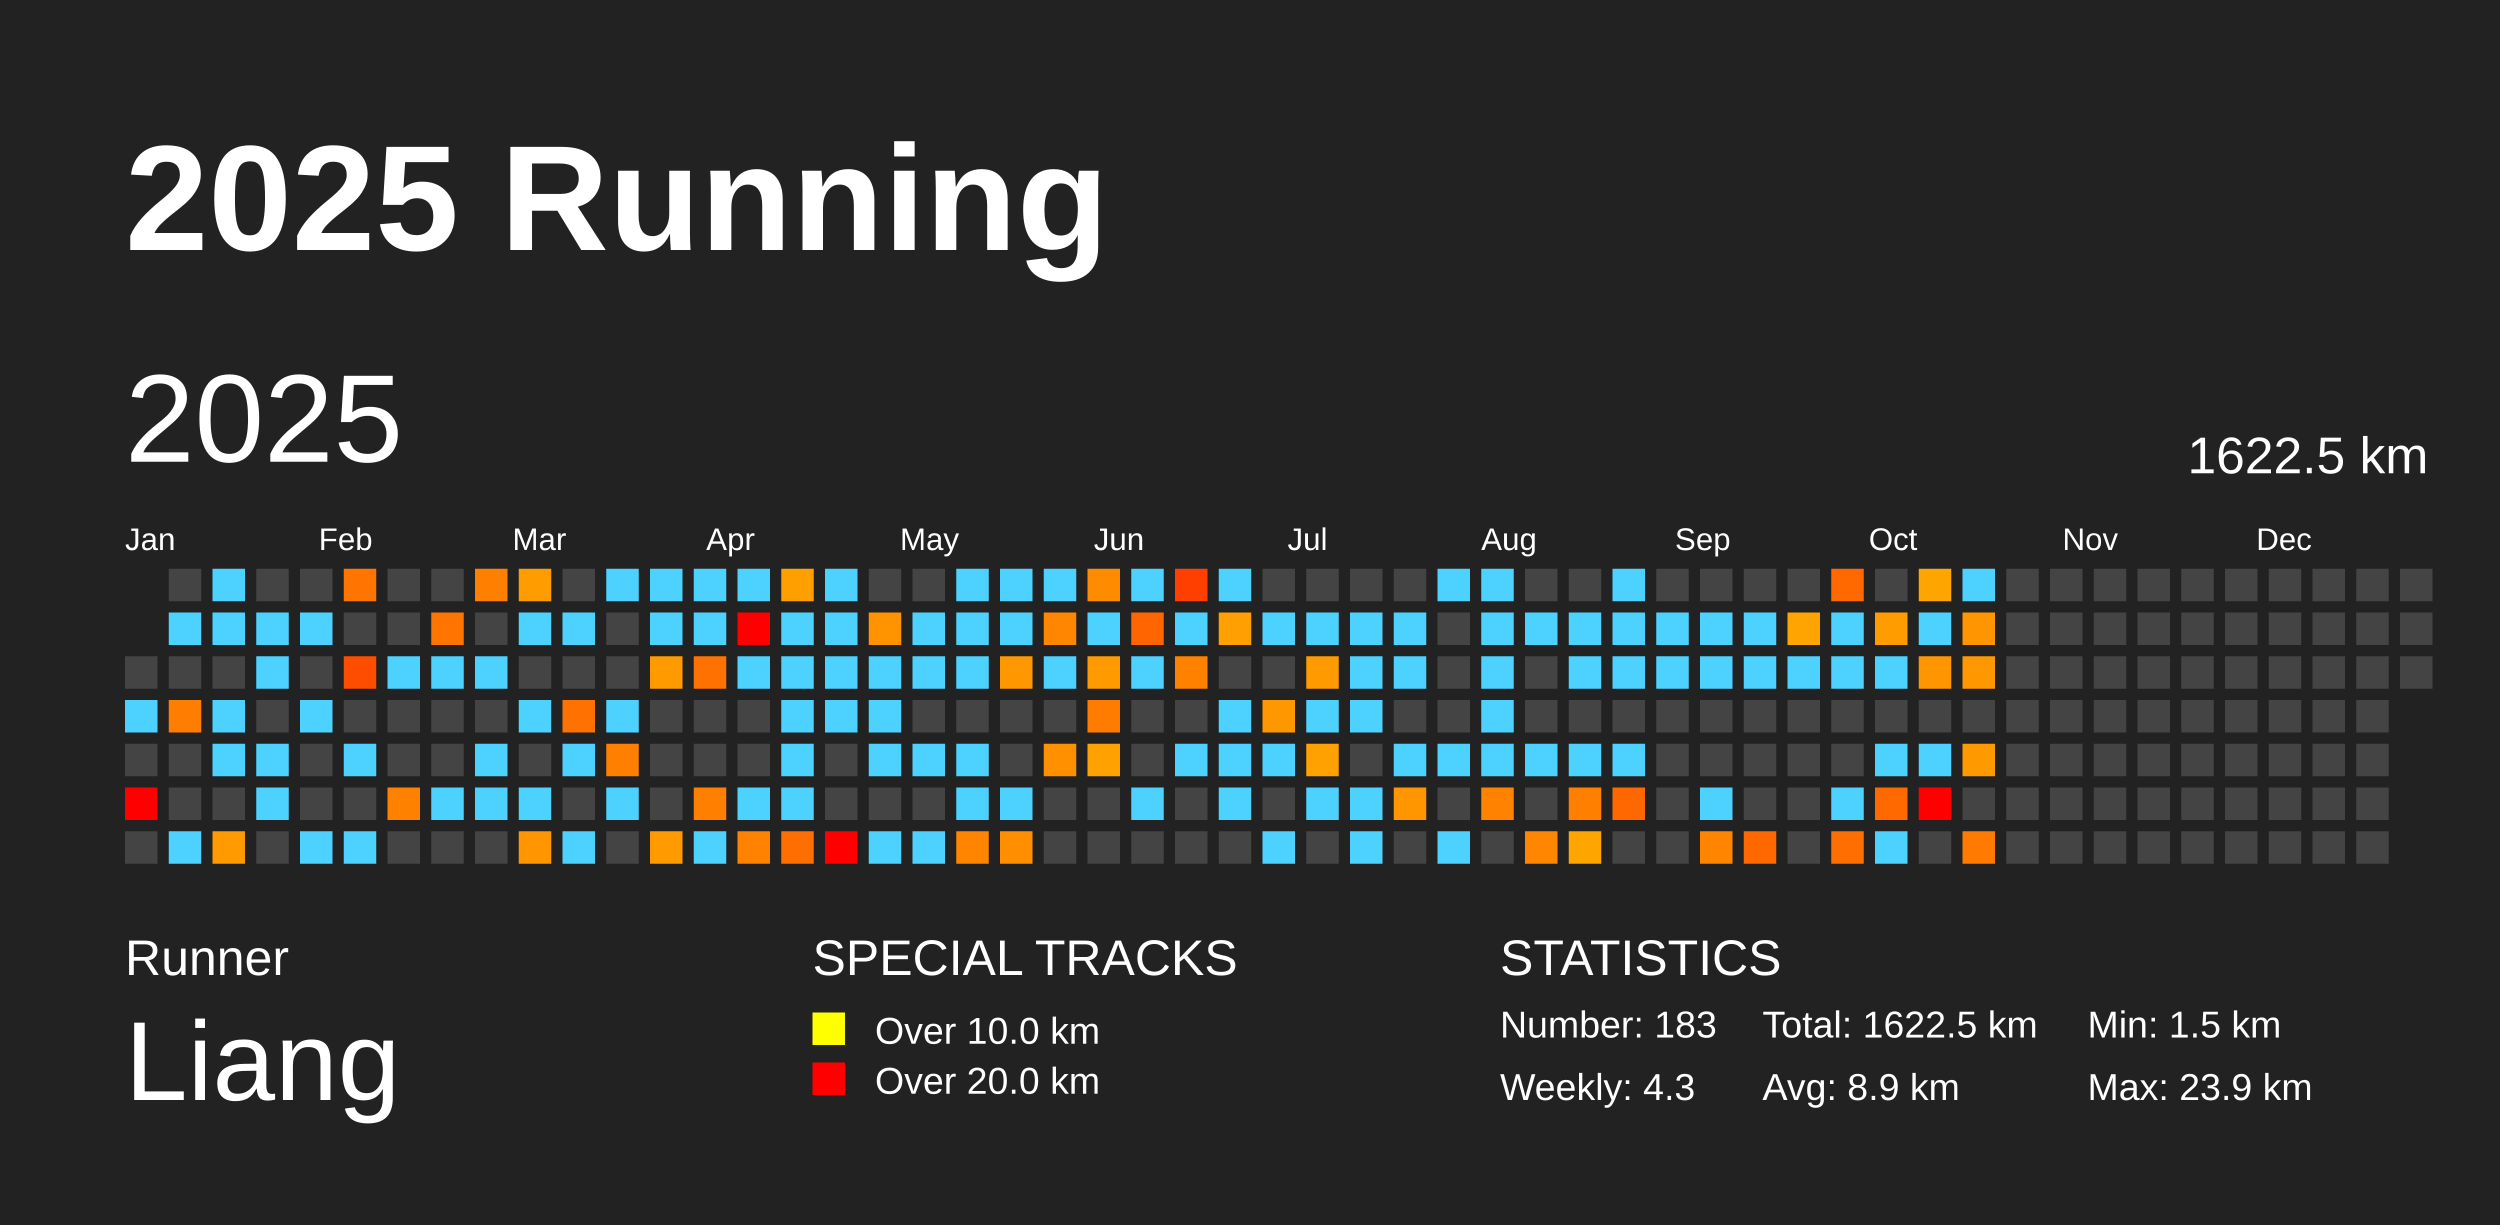
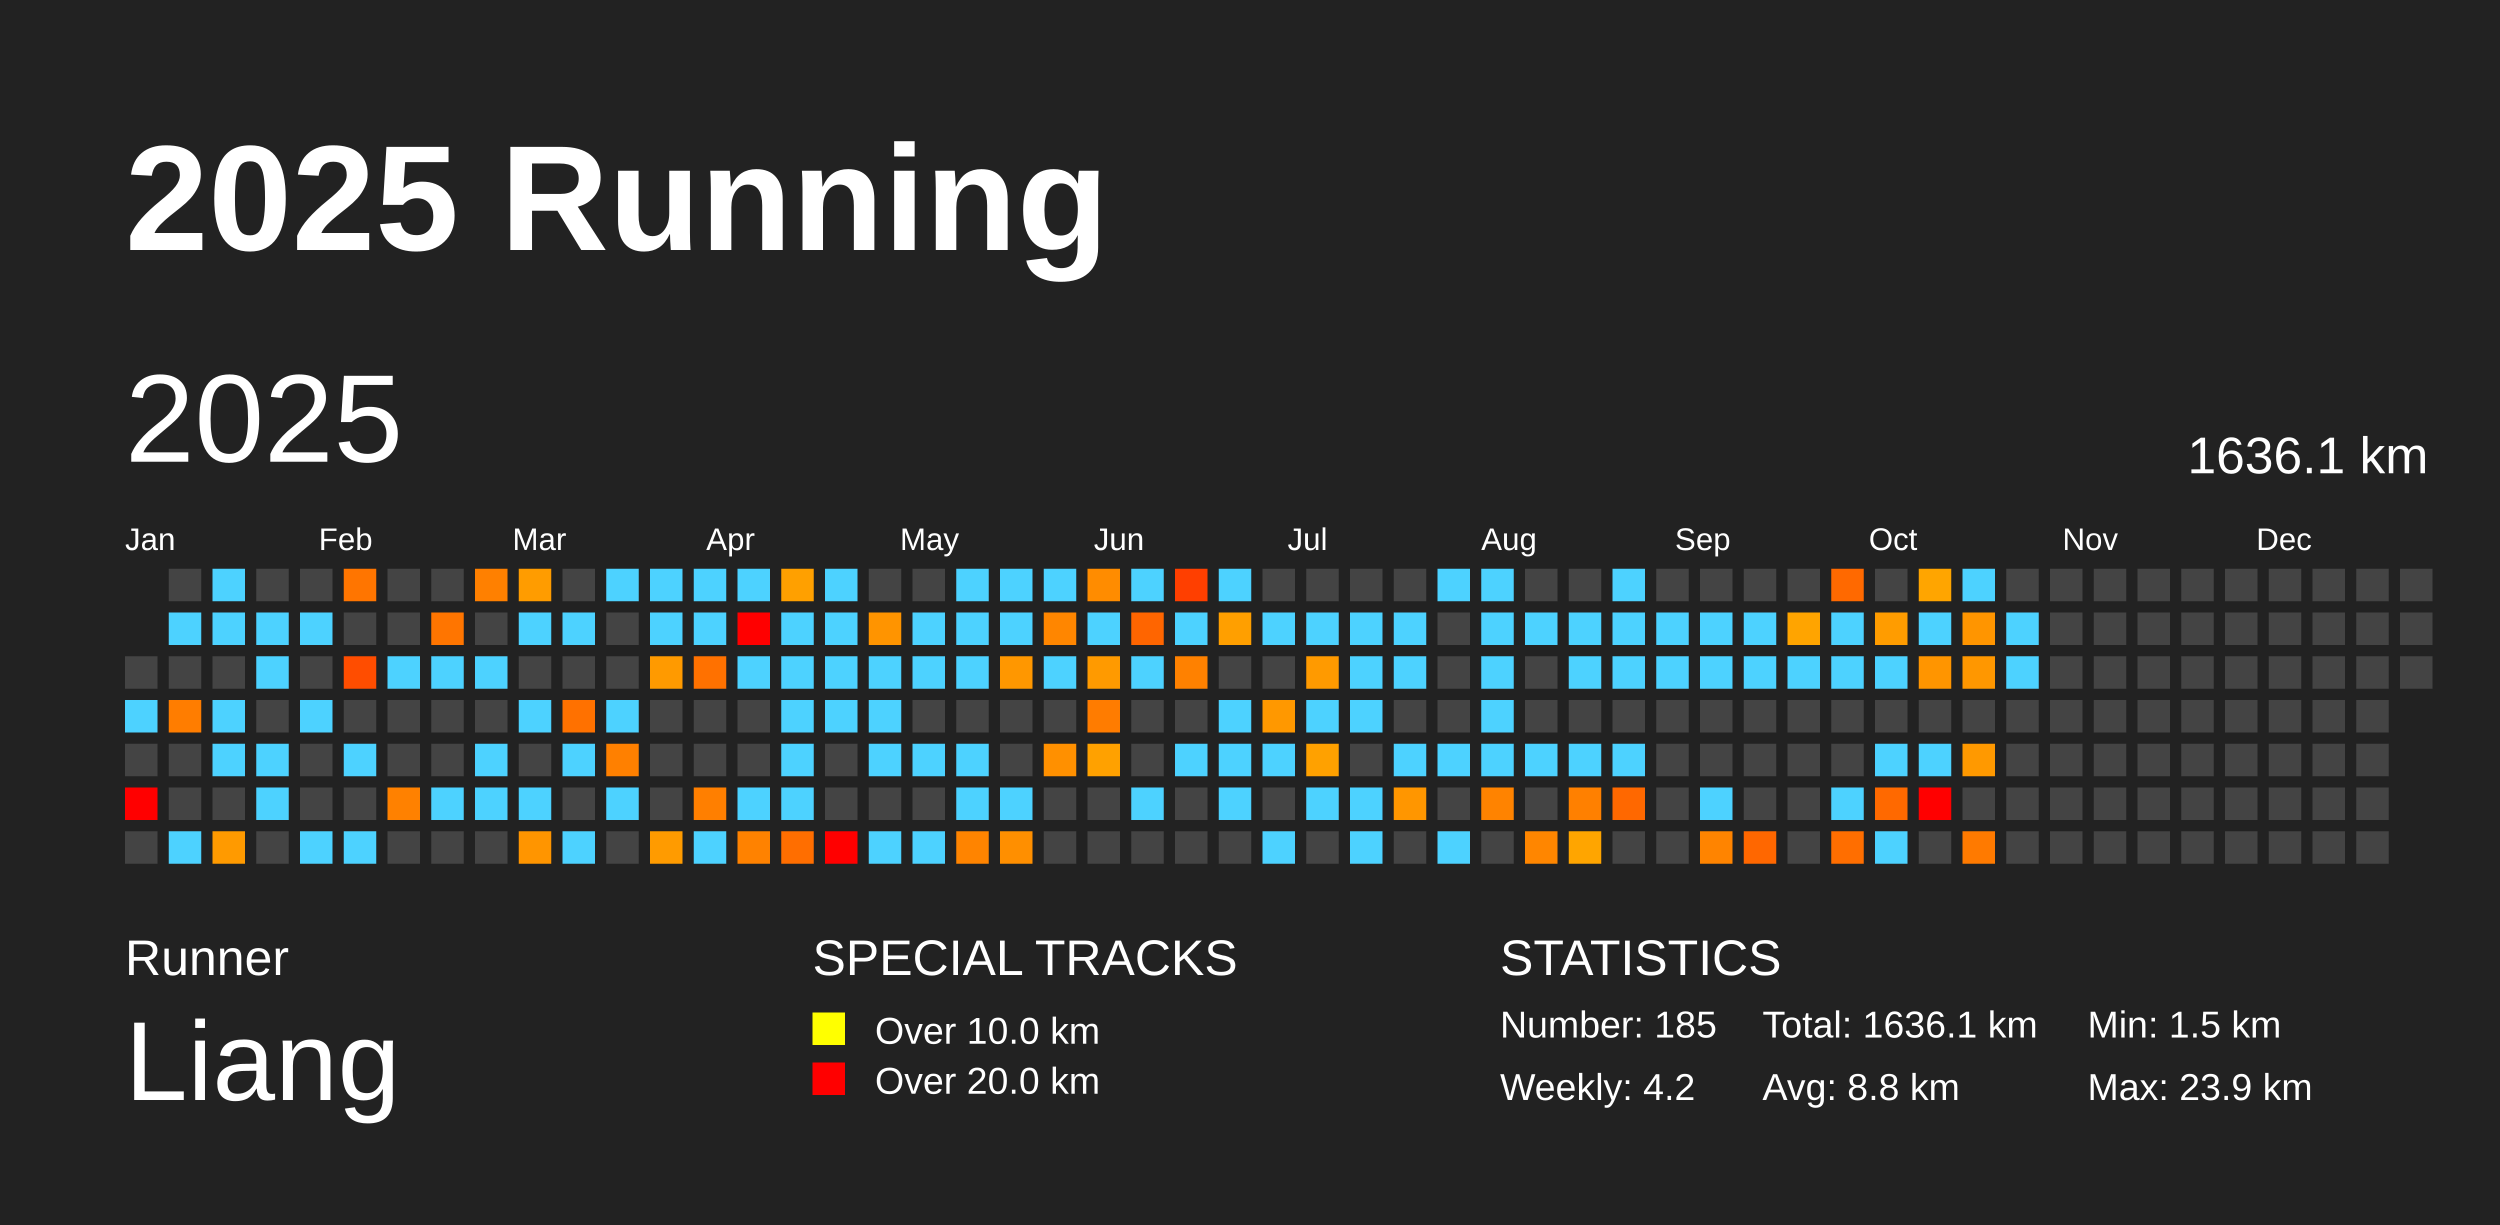
<svg xmlns="http://www.w3.org/2000/svg" baseProfile="full" height="98mm" version="1.1" viewBox="0,0,200,98" width="200mm">
  <defs />
  <rect fill="#222222" height="98" width="200" x="0" y="0" />
  <text fill="#FFFFFF" style="font-size:12px; font-family:Arial; font-weight:bold;" x="10" y="20">2025 Running</text>
  <text fill="#FFFFFF" style="font-size:4px; font-family:Arial" x="10" y="78">Runner</text>
  <text fill="#FFFFFF" style="font-size:9px; font-family:Arial" x="10" y="88">Liang</text>
  <text fill="#FFFFFF" style="font-size:4px; font-family:Arial" x="65" y="78">SPECIAL TRACKS</text>
  <rect fill="yellow" height="2.6" width="2.6" x="65" y="81" />
  <text fill="#FFFFFF" style="font-size:3px; font-family:Arial" x="70" y="83.5">Over 10.0 km</text>
  <rect fill="red" height="2.6" width="2.6" x="65" y="85" />
  <text fill="#FFFFFF" style="font-size:3px; font-family:Arial" x="70" y="87.5">Over 20.0 km</text>
  <text fill="#FFFFFF" style="font-size:4px; font-family:Arial" x="120" y="78">STATISTICS</text>
-   <text fill="#FFFFFF" style="font-size:3px; font-family:Arial" x="120" y="83">Number: 183</text>
-   <text fill="#FFFFFF" style="font-size:3px; font-family:Arial" x="120" y="88">Weekly: 4.3</text>
-   <text fill="#FFFFFF" style="font-size:3px; font-family:Arial" x="141" y="83">Total: 1622.5 km</text>
-   <text fill="#FFFFFF" style="font-size:3px; font-family:Arial" x="141" y="88">Avg: 8.9 km</text>
+   <text fill="#FFFFFF" style="font-size:3px; font-family:Arial" x="120" y="83">Number: 185</text>
+   <text fill="#FFFFFF" style="font-size:3px; font-family:Arial" x="120" y="88">Weekly: 4.2</text>
+   <text fill="#FFFFFF" style="font-size:3px; font-family:Arial" x="141" y="83">Total: 1636.1 km</text>
+   <text fill="#FFFFFF" style="font-size:3px; font-family:Arial" x="141" y="88">Avg: 8.8 km</text>
  <text fill="#FFFFFF" style="font-size:3px; font-family:Arial" x="167" y="83">Min: 1.5 km</text>
  <text fill="#FFFFFF" style="font-size:3px; font-family:Arial" x="167" y="88">Max: 23.9 km</text>
  <text dominant-baseline="hanging" fill="#FFFFFF" style="font-size:10.0px; font-family:Arial;" x="10" y="30">2025</text>
-   <text dominant-baseline="hanging" fill="#FFFFFF" style="font-size:4.125px; font-family:Arial;" x="175" y="35">1622.5 km</text>
+   <text dominant-baseline="hanging" fill="#FFFFFF" style="font-size:4.125px; font-family:Arial;" x="175" y="35">1636.1 km</text>
  <text fill="#FFFFFF" style="font-size:2.5px; font-family:Arial" x="10.0" y="44">Jan</text>
  <text fill="#FFFFFF" style="font-size:2.5px; font-family:Arial" x="25.5" y="44">Feb</text>
  <text fill="#FFFFFF" style="font-size:2.5px; font-family:Arial" x="41.0" y="44">Mar</text>
  <text fill="#FFFFFF" style="font-size:2.5px; font-family:Arial" x="56.5" y="44">Apr</text>
  <text fill="#FFFFFF" style="font-size:2.5px; font-family:Arial" x="72.0" y="44">May</text>
  <text fill="#FFFFFF" style="font-size:2.5px; font-family:Arial" x="87.5" y="44">Jun</text>
  <text fill="#FFFFFF" style="font-size:2.5px; font-family:Arial" x="103.0" y="44">Jul</text>
  <text fill="#FFFFFF" style="font-size:2.5px; font-family:Arial" x="118.5" y="44">Aug</text>
  <text fill="#FFFFFF" style="font-size:2.5px; font-family:Arial" x="134.0" y="44">Sep</text>
  <text fill="#FFFFFF" style="font-size:2.5px; font-family:Arial" x="149.5" y="44">Oct</text>
  <text fill="#FFFFFF" style="font-size:2.5px; font-family:Arial" x="165.0" y="44">Nov</text>
  <text fill="#FFFFFF" style="font-size:2.5px; font-family:Arial" x="180.5" y="44">Dec</text>
  <rect fill="#444444" height="2.6" width="2.6" x="10.0" y="52.5" />
  <rect fill="#4dd2ff" height="2.6" width="2.6" x="10.0" y="56.0" />
  <rect fill="#444444" height="2.6" width="2.6" x="10.0" y="59.5" />
  <rect fill="red" height="2.6" width="2.6" x="10.0" y="63.0" />
  <rect fill="#444444" height="2.6" width="2.6" x="10.0" y="66.5" />
  <rect fill="#444444" height="2.6" width="2.6" x="13.5" y="45.5" />
  <rect fill="#4dd2ff" height="2.6" width="2.6" x="13.5" y="49.0" />
  <rect fill="#444444" height="2.6" width="2.6" x="13.5" y="52.5" />
  <rect fill="#ff7d00" height="2.6" width="2.6" x="13.5" y="56.0" />
  <rect fill="#444444" height="2.6" width="2.6" x="13.5" y="59.5" />
  <rect fill="#444444" height="2.6" width="2.6" x="13.5" y="63.0" />
  <rect fill="#4dd2ff" height="2.6" width="2.6" x="13.5" y="66.5" />
  <rect fill="#4dd2ff" height="2.6" width="2.6" x="17.0" y="45.5" />
  <rect fill="#4dd2ff" height="2.6" width="2.6" x="17.0" y="49.0" />
  <rect fill="#444444" height="2.6" width="2.6" x="17.0" y="52.5" />
  <rect fill="#4dd2ff" height="2.6" width="2.6" x="17.0" y="56.0" />
  <rect fill="#4dd2ff" height="2.6" width="2.6" x="17.0" y="59.5" />
  <rect fill="#444444" height="2.6" width="2.6" x="17.0" y="63.0" />
  <rect fill="#ff9a00" height="2.6" width="2.6" x="17.0" y="66.5" />
  <rect fill="#444444" height="2.6" width="2.6" x="20.5" y="45.5" />
  <rect fill="#4dd2ff" height="2.6" width="2.6" x="20.5" y="49.0" />
  <rect fill="#4dd2ff" height="2.6" width="2.6" x="20.5" y="52.5" />
  <rect fill="#444444" height="2.6" width="2.6" x="20.5" y="56.0" />
  <rect fill="#4dd2ff" height="2.6" width="2.6" x="20.5" y="59.5" />
  <rect fill="#4dd2ff" height="2.6" width="2.6" x="20.5" y="63.0" />
  <rect fill="#444444" height="2.6" width="2.6" x="20.5" y="66.5" />
  <rect fill="#444444" height="2.6" width="2.6" x="24.0" y="45.5" />
  <rect fill="#4dd2ff" height="2.6" width="2.6" x="24.0" y="49.0" />
  <rect fill="#444444" height="2.6" width="2.6" x="24.0" y="52.5" />
  <rect fill="#4dd2ff" height="2.6" width="2.6" x="24.0" y="56.0" />
  <rect fill="#444444" height="2.6" width="2.6" x="24.0" y="59.5" />
  <rect fill="#444444" height="2.6" width="2.6" x="24.0" y="63.0" />
  <rect fill="#4dd2ff" height="2.6" width="2.6" x="24.0" y="66.5" />
  <rect fill="#ff7500" height="2.6" width="2.6" x="27.5" y="45.5" />
  <rect fill="#444444" height="2.6" width="2.6" x="27.5" y="49.0" />
  <rect fill="#ff4d00" height="2.6" width="2.6" x="27.5" y="52.5" />
  <rect fill="#444444" height="2.6" width="2.6" x="27.5" y="56.0" />
  <rect fill="#4dd2ff" height="2.6" width="2.6" x="27.5" y="59.5" />
  <rect fill="#444444" height="2.6" width="2.6" x="27.5" y="63.0" />
  <rect fill="#4dd2ff" height="2.6" width="2.6" x="27.5" y="66.5" />
  <rect fill="#444444" height="2.6" width="2.6" x="31.0" y="45.5" />
  <rect fill="#444444" height="2.6" width="2.6" x="31.0" y="49.0" />
  <rect fill="#4dd2ff" height="2.6" width="2.6" x="31.0" y="52.5" />
  <rect fill="#444444" height="2.6" width="2.6" x="31.0" y="56.0" />
  <rect fill="#444444" height="2.6" width="2.6" x="31.0" y="59.5" />
  <rect fill="#ff8100" height="2.6" width="2.6" x="31.0" y="63.0" />
  <rect fill="#444444" height="2.6" width="2.6" x="31.0" y="66.5" />
  <rect fill="#444444" height="2.6" width="2.6" x="34.5" y="45.5" />
  <rect fill="#ff7500" height="2.6" width="2.6" x="34.5" y="49.0" />
  <rect fill="#4dd2ff" height="2.6" width="2.6" x="34.5" y="52.5" />
  <rect fill="#444444" height="2.6" width="2.6" x="34.5" y="56.0" />
  <rect fill="#444444" height="2.6" width="2.6" x="34.5" y="59.5" />
  <rect fill="#4dd2ff" height="2.6" width="2.6" x="34.5" y="63.0" />
  <rect fill="#444444" height="2.6" width="2.6" x="34.5" y="66.5" />
  <rect fill="#ff8000" height="2.6" width="2.6" x="38.0" y="45.5" />
  <rect fill="#444444" height="2.6" width="2.6" x="38.0" y="49.0" />
  <rect fill="#4dd2ff" height="2.6" width="2.6" x="38.0" y="52.5" />
  <rect fill="#444444" height="2.6" width="2.6" x="38.0" y="56.0" />
  <rect fill="#4dd2ff" height="2.6" width="2.6" x="38.0" y="59.5" />
  <rect fill="#4dd2ff" height="2.6" width="2.6" x="38.0" y="63.0" />
  <rect fill="#444444" height="2.6" width="2.6" x="38.0" y="66.5" />
  <rect fill="#ff9c00" height="2.6" width="2.6" x="41.5" y="45.5" />
  <rect fill="#4dd2ff" height="2.6" width="2.6" x="41.5" y="49.0" />
  <rect fill="#444444" height="2.6" width="2.6" x="41.5" y="52.5" />
  <rect fill="#4dd2ff" height="2.6" width="2.6" x="41.5" y="56.0" />
  <rect fill="#444444" height="2.6" width="2.6" x="41.5" y="59.5" />
  <rect fill="#4dd2ff" height="2.6" width="2.6" x="41.5" y="63.0" />
  <rect fill="#ff9500" height="2.6" width="2.6" x="41.5" y="66.5" />
  <rect fill="#444444" height="2.6" width="2.6" x="45.0" y="45.5" />
  <rect fill="#4dd2ff" height="2.6" width="2.6" x="45.0" y="49.0" />
  <rect fill="#444444" height="2.6" width="2.6" x="45.0" y="52.5" />
  <rect fill="#ff7100" height="2.6" width="2.6" x="45.0" y="56.0" />
  <rect fill="#4dd2ff" height="2.6" width="2.6" x="45.0" y="59.5" />
  <rect fill="#444444" height="2.6" width="2.6" x="45.0" y="63.0" />
  <rect fill="#4dd2ff" height="2.6" width="2.6" x="45.0" y="66.5" />
  <rect fill="#4dd2ff" height="2.6" width="2.6" x="48.5" y="45.5" />
  <rect fill="#444444" height="2.6" width="2.6" x="48.5" y="49.0" />
  <rect fill="#444444" height="2.6" width="2.6" x="48.5" y="52.5" />
  <rect fill="#4dd2ff" height="2.6" width="2.6" x="48.5" y="56.0" />
  <rect fill="#ff8000" height="2.6" width="2.6" x="48.5" y="59.5" />
  <rect fill="#4dd2ff" height="2.6" width="2.6" x="48.5" y="63.0" />
  <rect fill="#444444" height="2.6" width="2.6" x="48.5" y="66.5" />
  <rect fill="#4dd2ff" height="2.6" width="2.6" x="52.0" y="45.5" />
  <rect fill="#4dd2ff" height="2.6" width="2.6" x="52.0" y="49.0" />
  <rect fill="#ff9a00" height="2.6" width="2.6" x="52.0" y="52.5" />
  <rect fill="#444444" height="2.6" width="2.6" x="52.0" y="56.0" />
  <rect fill="#444444" height="2.6" width="2.6" x="52.0" y="59.5" />
  <rect fill="#444444" height="2.6" width="2.6" x="52.0" y="63.0" />
  <rect fill="#ff9b00" height="2.6" width="2.6" x="52.0" y="66.5" />
  <rect fill="#4dd2ff" height="2.6" width="2.6" x="55.5" y="45.5" />
  <rect fill="#4dd2ff" height="2.6" width="2.6" x="55.5" y="49.0" />
  <rect fill="#ff7100" height="2.6" width="2.6" x="55.5" y="52.5" />
  <rect fill="#444444" height="2.6" width="2.6" x="55.5" y="56.0" />
  <rect fill="#444444" height="2.6" width="2.6" x="55.5" y="59.5" />
  <rect fill="#ff7f00" height="2.6" width="2.6" x="55.5" y="63.0" />
  <rect fill="#4dd2ff" height="2.6" width="2.6" x="55.5" y="66.5" />
  <rect fill="#4dd2ff" height="2.6" width="2.6" x="59.0" y="45.5" />
  <rect fill="red" height="2.6" width="2.6" x="59.0" y="49.0" />
  <rect fill="#4dd2ff" height="2.6" width="2.6" x="59.0" y="52.5" />
  <rect fill="#444444" height="2.6" width="2.6" x="59.0" y="56.0" />
  <rect fill="#444444" height="2.6" width="2.6" x="59.0" y="59.5" />
  <rect fill="#4dd2ff" height="2.6" width="2.6" x="59.0" y="63.0" />
  <rect fill="#ff8200" height="2.6" width="2.6" x="59.0" y="66.5" />
  <rect fill="#ffa000" height="2.6" width="2.6" x="62.5" y="45.5" />
  <rect fill="#4dd2ff" height="2.6" width="2.6" x="62.5" y="49.0" />
  <rect fill="#4dd2ff" height="2.6" width="2.6" x="62.5" y="52.5" />
  <rect fill="#4dd2ff" height="2.6" width="2.6" x="62.5" y="56.0" />
  <rect fill="#4dd2ff" height="2.6" width="2.6" x="62.5" y="59.5" />
  <rect fill="#4dd2ff" height="2.6" width="2.6" x="62.5" y="63.0" />
  <rect fill="#ff6e00" height="2.6" width="2.6" x="62.5" y="66.5" />
  <rect fill="#4dd2ff" height="2.6" width="2.6" x="66.0" y="45.5" />
  <rect fill="#4dd2ff" height="2.6" width="2.6" x="66.0" y="49.0" />
  <rect fill="#4dd2ff" height="2.6" width="2.6" x="66.0" y="52.5" />
  <rect fill="#4dd2ff" height="2.6" width="2.6" x="66.0" y="56.0" />
  <rect fill="#444444" height="2.6" width="2.6" x="66.0" y="59.5" />
  <rect fill="#444444" height="2.6" width="2.6" x="66.0" y="63.0" />
  <rect fill="red" height="2.6" width="2.6" x="66.0" y="66.5" />
  <rect fill="#444444" height="2.6" width="2.6" x="69.5" y="45.5" />
  <rect fill="#ff9400" height="2.6" width="2.6" x="69.5" y="49.0" />
  <rect fill="#4dd2ff" height="2.6" width="2.6" x="69.5" y="52.5" />
  <rect fill="#4dd2ff" height="2.6" width="2.6" x="69.5" y="56.0" />
  <rect fill="#4dd2ff" height="2.6" width="2.6" x="69.5" y="59.5" />
  <rect fill="#444444" height="2.6" width="2.6" x="69.5" y="63.0" />
  <rect fill="#4dd2ff" height="2.6" width="2.6" x="69.5" y="66.5" />
  <rect fill="#444444" height="2.6" width="2.6" x="73.0" y="45.5" />
  <rect fill="#4dd2ff" height="2.6" width="2.6" x="73.0" y="49.0" />
  <rect fill="#4dd2ff" height="2.6" width="2.6" x="73.0" y="52.5" />
  <rect fill="#444444" height="2.6" width="2.6" x="73.0" y="56.0" />
  <rect fill="#4dd2ff" height="2.6" width="2.6" x="73.0" y="59.5" />
  <rect fill="#444444" height="2.6" width="2.6" x="73.0" y="63.0" />
  <rect fill="#4dd2ff" height="2.6" width="2.6" x="73.0" y="66.5" />
  <rect fill="#4dd2ff" height="2.6" width="2.6" x="76.5" y="45.5" />
  <rect fill="#4dd2ff" height="2.6" width="2.6" x="76.5" y="49.0" />
  <rect fill="#4dd2ff" height="2.6" width="2.6" x="76.5" y="52.5" />
  <rect fill="#444444" height="2.6" width="2.6" x="76.5" y="56.0" />
  <rect fill="#4dd2ff" height="2.6" width="2.6" x="76.5" y="59.5" />
  <rect fill="#4dd2ff" height="2.6" width="2.6" x="76.5" y="63.0" />
  <rect fill="#ff8400" height="2.6" width="2.6" x="76.5" y="66.5" />
  <rect fill="#4dd2ff" height="2.6" width="2.6" x="80.0" y="45.5" />
  <rect fill="#4dd2ff" height="2.6" width="2.6" x="80.0" y="49.0" />
  <rect fill="#ff9700" height="2.6" width="2.6" x="80.0" y="52.5" />
  <rect fill="#444444" height="2.6" width="2.6" x="80.0" y="56.0" />
  <rect fill="#444444" height="2.6" width="2.6" x="80.0" y="59.5" />
  <rect fill="#4dd2ff" height="2.6" width="2.6" x="80.0" y="63.0" />
  <rect fill="#ff8f00" height="2.6" width="2.6" x="80.0" y="66.5" />
  <rect fill="#4dd2ff" height="2.6" width="2.6" x="83.5" y="45.5" />
  <rect fill="#ff8600" height="2.6" width="2.6" x="83.5" y="49.0" />
  <rect fill="#4dd2ff" height="2.6" width="2.6" x="83.5" y="52.5" />
  <rect fill="#444444" height="2.6" width="2.6" x="83.5" y="56.0" />
  <rect fill="#ff9000" height="2.6" width="2.6" x="83.5" y="59.5" />
  <rect fill="#444444" height="2.6" width="2.6" x="83.5" y="63.0" />
  <rect fill="#444444" height="2.6" width="2.6" x="83.5" y="66.5" />
  <rect fill="#ff8c00" height="2.6" width="2.6" x="87.0" y="45.5" />
  <rect fill="#4dd2ff" height="2.6" width="2.6" x="87.0" y="49.0" />
  <rect fill="#ff9a00" height="2.6" width="2.6" x="87.0" y="52.5" />
  <rect fill="#ff7c00" height="2.6" width="2.6" x="87.0" y="56.0" />
  <rect fill="#ffa100" height="2.6" width="2.6" x="87.0" y="59.5" />
  <rect fill="#444444" height="2.6" width="2.6" x="87.0" y="63.0" />
  <rect fill="#444444" height="2.6" width="2.6" x="87.0" y="66.5" />
  <rect fill="#4dd2ff" height="2.6" width="2.6" x="90.5" y="45.5" />
  <rect fill="#ff6500" height="2.6" width="2.6" x="90.5" y="49.0" />
  <rect fill="#4dd2ff" height="2.6" width="2.6" x="90.5" y="52.5" />
  <rect fill="#444444" height="2.6" width="2.6" x="90.5" y="56.0" />
  <rect fill="#444444" height="2.6" width="2.6" x="90.5" y="59.5" />
  <rect fill="#4dd2ff" height="2.6" width="2.6" x="90.5" y="63.0" />
  <rect fill="#444444" height="2.6" width="2.6" x="90.5" y="66.5" />
  <rect fill="#ff3f00" height="2.6" width="2.6" x="94.0" y="45.5" />
  <rect fill="#4dd2ff" height="2.6" width="2.6" x="94.0" y="49.0" />
  <rect fill="#ff8100" height="2.6" width="2.6" x="94.0" y="52.5" />
  <rect fill="#444444" height="2.6" width="2.6" x="94.0" y="56.0" />
  <rect fill="#4dd2ff" height="2.6" width="2.6" x="94.0" y="59.5" />
  <rect fill="#444444" height="2.6" width="2.6" x="94.0" y="63.0" />
  <rect fill="#444444" height="2.6" width="2.6" x="94.0" y="66.5" />
  <rect fill="#4dd2ff" height="2.6" width="2.6" x="97.5" y="45.5" />
  <rect fill="#ff9f00" height="2.6" width="2.6" x="97.5" y="49.0" />
  <rect fill="#444444" height="2.6" width="2.6" x="97.5" y="52.5" />
  <rect fill="#4dd2ff" height="2.6" width="2.6" x="97.5" y="56.0" />
  <rect fill="#4dd2ff" height="2.6" width="2.6" x="97.5" y="59.5" />
  <rect fill="#4dd2ff" height="2.6" width="2.6" x="97.5" y="63.0" />
  <rect fill="#444444" height="2.6" width="2.6" x="97.5" y="66.5" />
  <rect fill="#444444" height="2.6" width="2.6" x="101.0" y="45.5" />
  <rect fill="#4dd2ff" height="2.6" width="2.6" x="101.0" y="49.0" />
  <rect fill="#444444" height="2.6" width="2.6" x="101.0" y="52.5" />
  <rect fill="#ff9800" height="2.6" width="2.6" x="101.0" y="56.0" />
  <rect fill="#4dd2ff" height="2.6" width="2.6" x="101.0" y="59.5" />
  <rect fill="#444444" height="2.6" width="2.6" x="101.0" y="63.0" />
  <rect fill="#4dd2ff" height="2.6" width="2.6" x="101.0" y="66.5" />
  <rect fill="#444444" height="2.6" width="2.6" x="104.5" y="45.5" />
  <rect fill="#4dd2ff" height="2.6" width="2.6" x="104.5" y="49.0" />
  <rect fill="#ff9a00" height="2.6" width="2.6" x="104.5" y="52.5" />
  <rect fill="#4dd2ff" height="2.6" width="2.6" x="104.5" y="56.0" />
  <rect fill="#ffa100" height="2.6" width="2.6" x="104.5" y="59.5" />
  <rect fill="#4dd2ff" height="2.6" width="2.6" x="104.5" y="63.0" />
  <rect fill="#444444" height="2.6" width="2.6" x="104.5" y="66.5" />
  <rect fill="#444444" height="2.6" width="2.6" x="108.0" y="45.5" />
  <rect fill="#4dd2ff" height="2.6" width="2.6" x="108.0" y="49.0" />
  <rect fill="#4dd2ff" height="2.6" width="2.6" x="108.0" y="52.5" />
  <rect fill="#4dd2ff" height="2.6" width="2.6" x="108.0" y="56.0" />
  <rect fill="#444444" height="2.6" width="2.6" x="108.0" y="59.5" />
  <rect fill="#4dd2ff" height="2.6" width="2.6" x="108.0" y="63.0" />
  <rect fill="#4dd2ff" height="2.6" width="2.6" x="108.0" y="66.5" />
  <rect fill="#444444" height="2.6" width="2.6" x="111.5" y="45.5" />
  <rect fill="#4dd2ff" height="2.6" width="2.6" x="111.5" y="49.0" />
  <rect fill="#4dd2ff" height="2.6" width="2.6" x="111.5" y="52.5" />
  <rect fill="#444444" height="2.6" width="2.6" x="111.5" y="56.0" />
  <rect fill="#4dd2ff" height="2.6" width="2.6" x="111.5" y="59.5" />
  <rect fill="#ff9600" height="2.6" width="2.6" x="111.5" y="63.0" />
  <rect fill="#444444" height="2.6" width="2.6" x="111.5" y="66.5" />
  <rect fill="#4dd2ff" height="2.6" width="2.6" x="115.0" y="45.5" />
  <rect fill="#444444" height="2.6" width="2.6" x="115.0" y="49.0" />
  <rect fill="#444444" height="2.6" width="2.6" x="115.0" y="52.5" />
  <rect fill="#444444" height="2.6" width="2.6" x="115.0" y="56.0" />
  <rect fill="#4dd2ff" height="2.6" width="2.6" x="115.0" y="59.5" />
  <rect fill="#444444" height="2.6" width="2.6" x="115.0" y="63.0" />
  <rect fill="#4dd2ff" height="2.6" width="2.6" x="115.0" y="66.5" />
  <rect fill="#4dd2ff" height="2.6" width="2.6" x="118.5" y="45.5" />
  <rect fill="#4dd2ff" height="2.6" width="2.6" x="118.5" y="49.0" />
  <rect fill="#4dd2ff" height="2.6" width="2.6" x="118.5" y="52.5" />
  <rect fill="#4dd2ff" height="2.6" width="2.6" x="118.5" y="56.0" />
  <rect fill="#4dd2ff" height="2.6" width="2.6" x="118.5" y="59.5" />
  <rect fill="#ff8300" height="2.6" width="2.6" x="118.5" y="63.0" />
  <rect fill="#444444" height="2.6" width="2.6" x="118.5" y="66.5" />
  <rect fill="#444444" height="2.6" width="2.6" x="122.0" y="45.5" />
  <rect fill="#4dd2ff" height="2.6" width="2.6" x="122.0" y="49.0" />
  <rect fill="#444444" height="2.6" width="2.6" x="122.0" y="52.5" />
  <rect fill="#444444" height="2.6" width="2.6" x="122.0" y="56.0" />
  <rect fill="#4dd2ff" height="2.6" width="2.6" x="122.0" y="59.5" />
  <rect fill="#444444" height="2.6" width="2.6" x="122.0" y="63.0" />
  <rect fill="#ff8600" height="2.6" width="2.6" x="122.0" y="66.5" />
  <rect fill="#444444" height="2.6" width="2.6" x="125.5" y="45.5" />
  <rect fill="#4dd2ff" height="2.6" width="2.6" x="125.5" y="49.0" />
  <rect fill="#4dd2ff" height="2.6" width="2.6" x="125.5" y="52.5" />
  <rect fill="#444444" height="2.6" width="2.6" x="125.5" y="56.0" />
  <rect fill="#4dd2ff" height="2.6" width="2.6" x="125.5" y="59.5" />
  <rect fill="#ff8000" height="2.6" width="2.6" x="125.5" y="63.0" />
  <rect fill="#ffa500" height="2.6" width="2.6" x="125.5" y="66.5" />
  <rect fill="#4dd2ff" height="2.6" width="2.6" x="129.0" y="45.5" />
  <rect fill="#4dd2ff" height="2.6" width="2.6" x="129.0" y="49.0" />
  <rect fill="#4dd2ff" height="2.6" width="2.6" x="129.0" y="52.5" />
  <rect fill="#444444" height="2.6" width="2.6" x="129.0" y="56.0" />
  <rect fill="#4dd2ff" height="2.6" width="2.6" x="129.0" y="59.5" />
  <rect fill="#ff6800" height="2.6" width="2.6" x="129.0" y="63.0" />
  <rect fill="#444444" height="2.6" width="2.6" x="129.0" y="66.5" />
  <rect fill="#444444" height="2.6" width="2.6" x="132.5" y="45.5" />
  <rect fill="#4dd2ff" height="2.6" width="2.6" x="132.5" y="49.0" />
  <rect fill="#4dd2ff" height="2.6" width="2.6" x="132.5" y="52.5" />
  <rect fill="#444444" height="2.6" width="2.6" x="132.5" y="56.0" />
  <rect fill="#444444" height="2.6" width="2.6" x="132.5" y="59.5" />
  <rect fill="#444444" height="2.6" width="2.6" x="132.5" y="63.0" />
  <rect fill="#444444" height="2.6" width="2.6" x="132.5" y="66.5" />
  <rect fill="#444444" height="2.6" width="2.6" x="136.0" y="45.5" />
  <rect fill="#4dd2ff" height="2.6" width="2.6" x="136.0" y="49.0" />
  <rect fill="#4dd2ff" height="2.6" width="2.6" x="136.0" y="52.5" />
  <rect fill="#444444" height="2.6" width="2.6" x="136.0" y="56.0" />
  <rect fill="#444444" height="2.6" width="2.6" x="136.0" y="59.5" />
  <rect fill="#4dd2ff" height="2.6" width="2.6" x="136.0" y="63.0" />
  <rect fill="#ff8400" height="2.6" width="2.6" x="136.0" y="66.5" />
  <rect fill="#444444" height="2.6" width="2.6" x="139.5" y="45.5" />
  <rect fill="#4dd2ff" height="2.6" width="2.6" x="139.5" y="49.0" />
  <rect fill="#4dd2ff" height="2.6" width="2.6" x="139.5" y="52.5" />
  <rect fill="#444444" height="2.6" width="2.6" x="139.5" y="56.0" />
  <rect fill="#444444" height="2.6" width="2.6" x="139.5" y="59.5" />
  <rect fill="#444444" height="2.6" width="2.6" x="139.5" y="63.0" />
  <rect fill="#ff6700" height="2.6" width="2.6" x="139.5" y="66.5" />
  <rect fill="#444444" height="2.6" width="2.6" x="143.0" y="45.5" />
  <rect fill="#ffa400" height="2.6" width="2.6" x="143.0" y="49.0" />
  <rect fill="#4dd2ff" height="2.6" width="2.6" x="143.0" y="52.5" />
  <rect fill="#444444" height="2.6" width="2.6" x="143.0" y="56.0" />
  <rect fill="#444444" height="2.6" width="2.6" x="143.0" y="59.5" />
  <rect fill="#444444" height="2.6" width="2.6" x="143.0" y="63.0" />
  <rect fill="#444444" height="2.6" width="2.6" x="143.0" y="66.5" />
  <rect fill="#ff6900" height="2.6" width="2.6" x="146.5" y="45.5" />
  <rect fill="#4dd2ff" height="2.6" width="2.6" x="146.5" y="49.0" />
  <rect fill="#4dd2ff" height="2.6" width="2.6" x="146.5" y="52.5" />
  <rect fill="#444444" height="2.6" width="2.6" x="146.5" y="56.0" />
  <rect fill="#444444" height="2.6" width="2.6" x="146.5" y="59.5" />
  <rect fill="#4dd2ff" height="2.6" width="2.6" x="146.5" y="63.0" />
  <rect fill="#ff6e00" height="2.6" width="2.6" x="146.5" y="66.5" />
  <rect fill="#444444" height="2.6" width="2.6" x="150.0" y="45.5" />
  <rect fill="#ff9c00" height="2.6" width="2.6" x="150.0" y="49.0" />
  <rect fill="#4dd2ff" height="2.6" width="2.6" x="150.0" y="52.5" />
  <rect fill="#444444" height="2.6" width="2.6" x="150.0" y="56.0" />
  <rect fill="#4dd2ff" height="2.6" width="2.6" x="150.0" y="59.5" />
  <rect fill="#ff6900" height="2.6" width="2.6" x="150.0" y="63.0" />
  <rect fill="#4dd2ff" height="2.6" width="2.6" x="150.0" y="66.5" />
  <rect fill="#ffa500" height="2.6" width="2.6" x="153.5" y="45.5" />
  <rect fill="#4dd2ff" height="2.6" width="2.6" x="153.5" y="49.0" />
  <rect fill="#ff9500" height="2.6" width="2.6" x="153.5" y="52.5" />
  <rect fill="#444444" height="2.6" width="2.6" x="153.5" y="56.0" />
  <rect fill="#4dd2ff" height="2.6" width="2.6" x="153.5" y="59.5" />
  <rect fill="red" height="2.6" width="2.6" x="153.5" y="63.0" />
  <rect fill="#444444" height="2.6" width="2.6" x="153.5" y="66.5" />
  <rect fill="#4dd2ff" height="2.6" width="2.6" x="157.0" y="45.5" />
  <rect fill="#ff9500" height="2.6" width="2.6" x="157.0" y="49.0" />
  <rect fill="#ff9700" height="2.6" width="2.6" x="157.0" y="52.5" />
  <rect fill="#444444" height="2.6" width="2.6" x="157.0" y="56.0" />
  <rect fill="#ff9900" height="2.6" width="2.6" x="157.0" y="59.5" />
  <rect fill="#444444" height="2.6" width="2.6" x="157.0" y="63.0" />
  <rect fill="#ff7a00" height="2.6" width="2.6" x="157.0" y="66.5" />
  <rect fill="#444444" height="2.6" width="2.6" x="160.5" y="45.5" />
-   <rect fill="#444444" height="2.6" width="2.6" x="160.5" y="49.0" />
-   <rect fill="#444444" height="2.6" width="2.6" x="160.5" y="52.5" />
+   <rect fill="#4dd2ff" height="2.6" width="2.6" x="160.5" y="49.0" />
+   <rect fill="#4dd2ff" height="2.6" width="2.6" x="160.5" y="52.5" />
  <rect fill="#444444" height="2.6" width="2.6" x="160.5" y="56.0" />
  <rect fill="#444444" height="2.6" width="2.6" x="160.5" y="59.5" />
  <rect fill="#444444" height="2.6" width="2.6" x="160.5" y="63.0" />
  <rect fill="#444444" height="2.6" width="2.6" x="160.5" y="66.5" />
  <rect fill="#444444" height="2.6" width="2.6" x="164.0" y="45.5" />
  <rect fill="#444444" height="2.6" width="2.6" x="164.0" y="49.0" />
  <rect fill="#444444" height="2.6" width="2.6" x="164.0" y="52.5" />
  <rect fill="#444444" height="2.6" width="2.6" x="164.0" y="56.0" />
  <rect fill="#444444" height="2.6" width="2.6" x="164.0" y="59.5" />
  <rect fill="#444444" height="2.6" width="2.6" x="164.0" y="63.0" />
  <rect fill="#444444" height="2.6" width="2.6" x="164.0" y="66.5" />
  <rect fill="#444444" height="2.6" width="2.6" x="167.5" y="45.5" />
  <rect fill="#444444" height="2.6" width="2.6" x="167.5" y="49.0" />
  <rect fill="#444444" height="2.6" width="2.6" x="167.5" y="52.5" />
  <rect fill="#444444" height="2.6" width="2.6" x="167.5" y="56.0" />
  <rect fill="#444444" height="2.6" width="2.6" x="167.5" y="59.5" />
  <rect fill="#444444" height="2.6" width="2.6" x="167.5" y="63.0" />
  <rect fill="#444444" height="2.6" width="2.6" x="167.5" y="66.5" />
  <rect fill="#444444" height="2.6" width="2.6" x="171.0" y="45.5" />
  <rect fill="#444444" height="2.6" width="2.6" x="171.0" y="49.0" />
  <rect fill="#444444" height="2.6" width="2.6" x="171.0" y="52.5" />
  <rect fill="#444444" height="2.6" width="2.6" x="171.0" y="56.0" />
  <rect fill="#444444" height="2.6" width="2.6" x="171.0" y="59.5" />
  <rect fill="#444444" height="2.6" width="2.6" x="171.0" y="63.0" />
  <rect fill="#444444" height="2.6" width="2.6" x="171.0" y="66.5" />
  <rect fill="#444444" height="2.6" width="2.6" x="174.5" y="45.5" />
  <rect fill="#444444" height="2.6" width="2.6" x="174.5" y="49.0" />
  <rect fill="#444444" height="2.6" width="2.6" x="174.5" y="52.5" />
  <rect fill="#444444" height="2.6" width="2.6" x="174.5" y="56.0" />
  <rect fill="#444444" height="2.6" width="2.6" x="174.5" y="59.5" />
  <rect fill="#444444" height="2.6" width="2.6" x="174.5" y="63.0" />
  <rect fill="#444444" height="2.6" width="2.6" x="174.5" y="66.5" />
  <rect fill="#444444" height="2.6" width="2.6" x="178.0" y="45.5" />
  <rect fill="#444444" height="2.6" width="2.6" x="178.0" y="49.0" />
  <rect fill="#444444" height="2.6" width="2.6" x="178.0" y="52.5" />
  <rect fill="#444444" height="2.6" width="2.6" x="178.0" y="56.0" />
  <rect fill="#444444" height="2.6" width="2.6" x="178.0" y="59.5" />
  <rect fill="#444444" height="2.6" width="2.6" x="178.0" y="63.0" />
  <rect fill="#444444" height="2.6" width="2.6" x="178.0" y="66.5" />
  <rect fill="#444444" height="2.6" width="2.6" x="181.5" y="45.5" />
  <rect fill="#444444" height="2.6" width="2.6" x="181.5" y="49.0" />
  <rect fill="#444444" height="2.6" width="2.6" x="181.5" y="52.5" />
  <rect fill="#444444" height="2.6" width="2.6" x="181.5" y="56.0" />
  <rect fill="#444444" height="2.6" width="2.6" x="181.5" y="59.5" />
  <rect fill="#444444" height="2.6" width="2.6" x="181.5" y="63.0" />
  <rect fill="#444444" height="2.6" width="2.6" x="181.5" y="66.5" />
  <rect fill="#444444" height="2.6" width="2.6" x="185.0" y="45.5" />
  <rect fill="#444444" height="2.6" width="2.6" x="185.0" y="49.0" />
  <rect fill="#444444" height="2.6" width="2.6" x="185.0" y="52.5" />
  <rect fill="#444444" height="2.6" width="2.6" x="185.0" y="56.0" />
  <rect fill="#444444" height="2.6" width="2.6" x="185.0" y="59.5" />
  <rect fill="#444444" height="2.6" width="2.6" x="185.0" y="63.0" />
  <rect fill="#444444" height="2.6" width="2.6" x="185.0" y="66.5" />
  <rect fill="#444444" height="2.6" width="2.6" x="188.5" y="45.5" />
  <rect fill="#444444" height="2.6" width="2.6" x="188.5" y="49.0" />
  <rect fill="#444444" height="2.6" width="2.6" x="188.5" y="52.5" />
  <rect fill="#444444" height="2.6" width="2.6" x="188.5" y="56.0" />
  <rect fill="#444444" height="2.6" width="2.6" x="188.5" y="59.5" />
  <rect fill="#444444" height="2.6" width="2.6" x="188.5" y="63.0" />
  <rect fill="#444444" height="2.6" width="2.6" x="188.5" y="66.5" />
  <rect fill="#444444" height="2.6" width="2.6" x="192.0" y="45.5" />
  <rect fill="#444444" height="2.6" width="2.6" x="192.0" y="49.0" />
  <rect fill="#444444" height="2.6" width="2.6" x="192.0" y="52.5" />
</svg>
